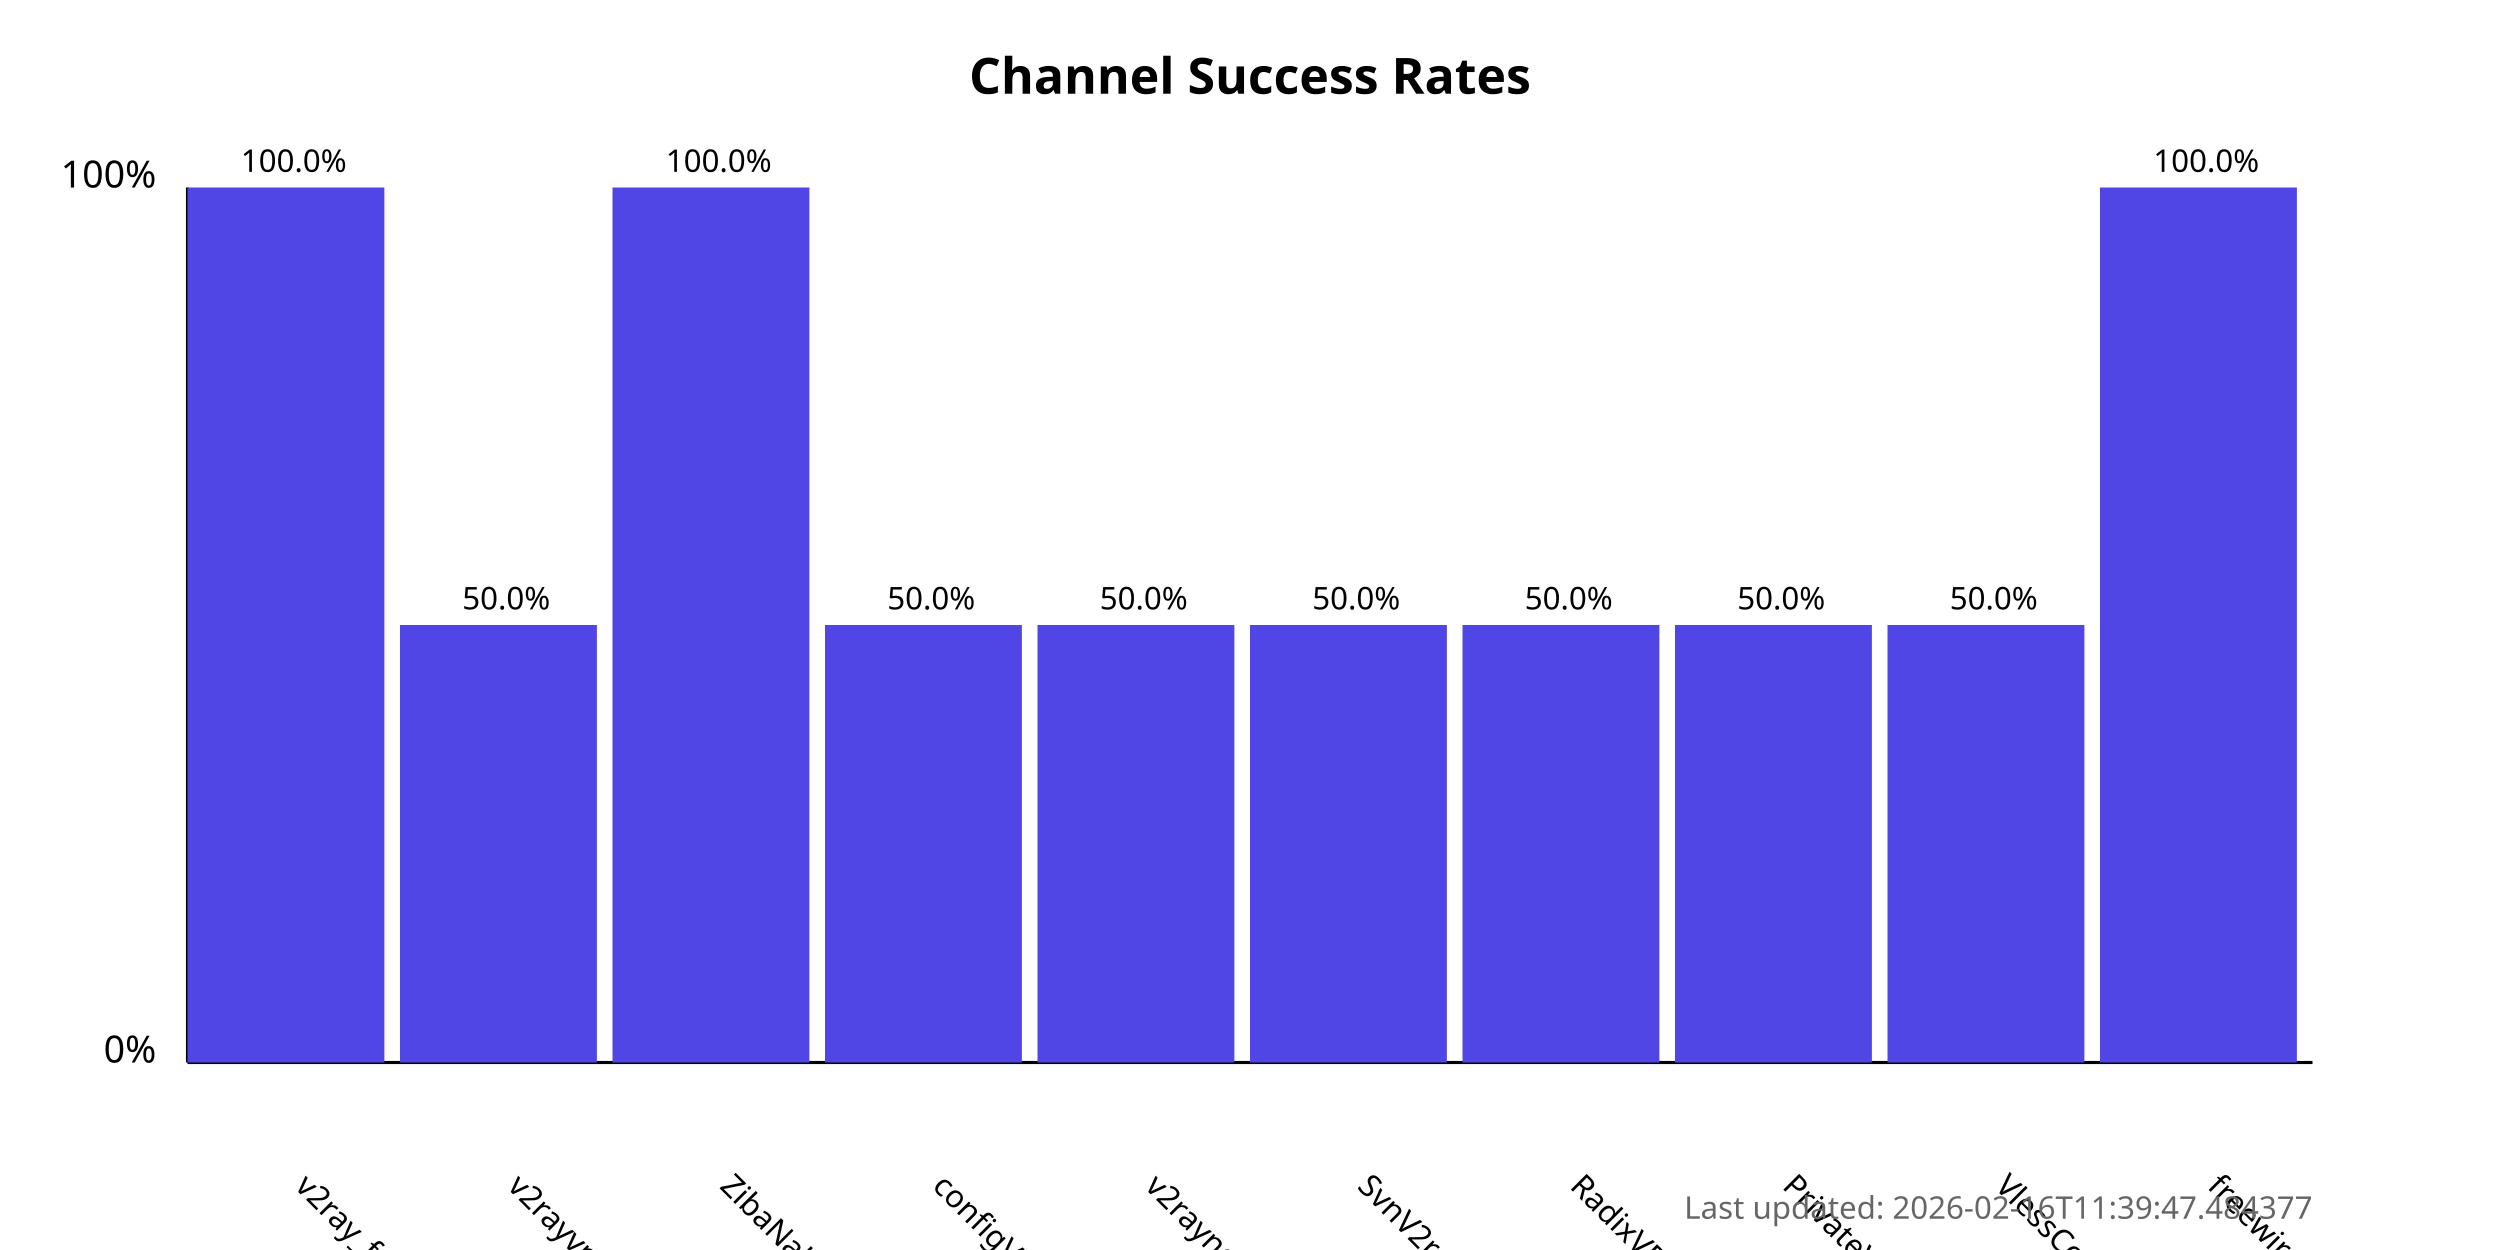
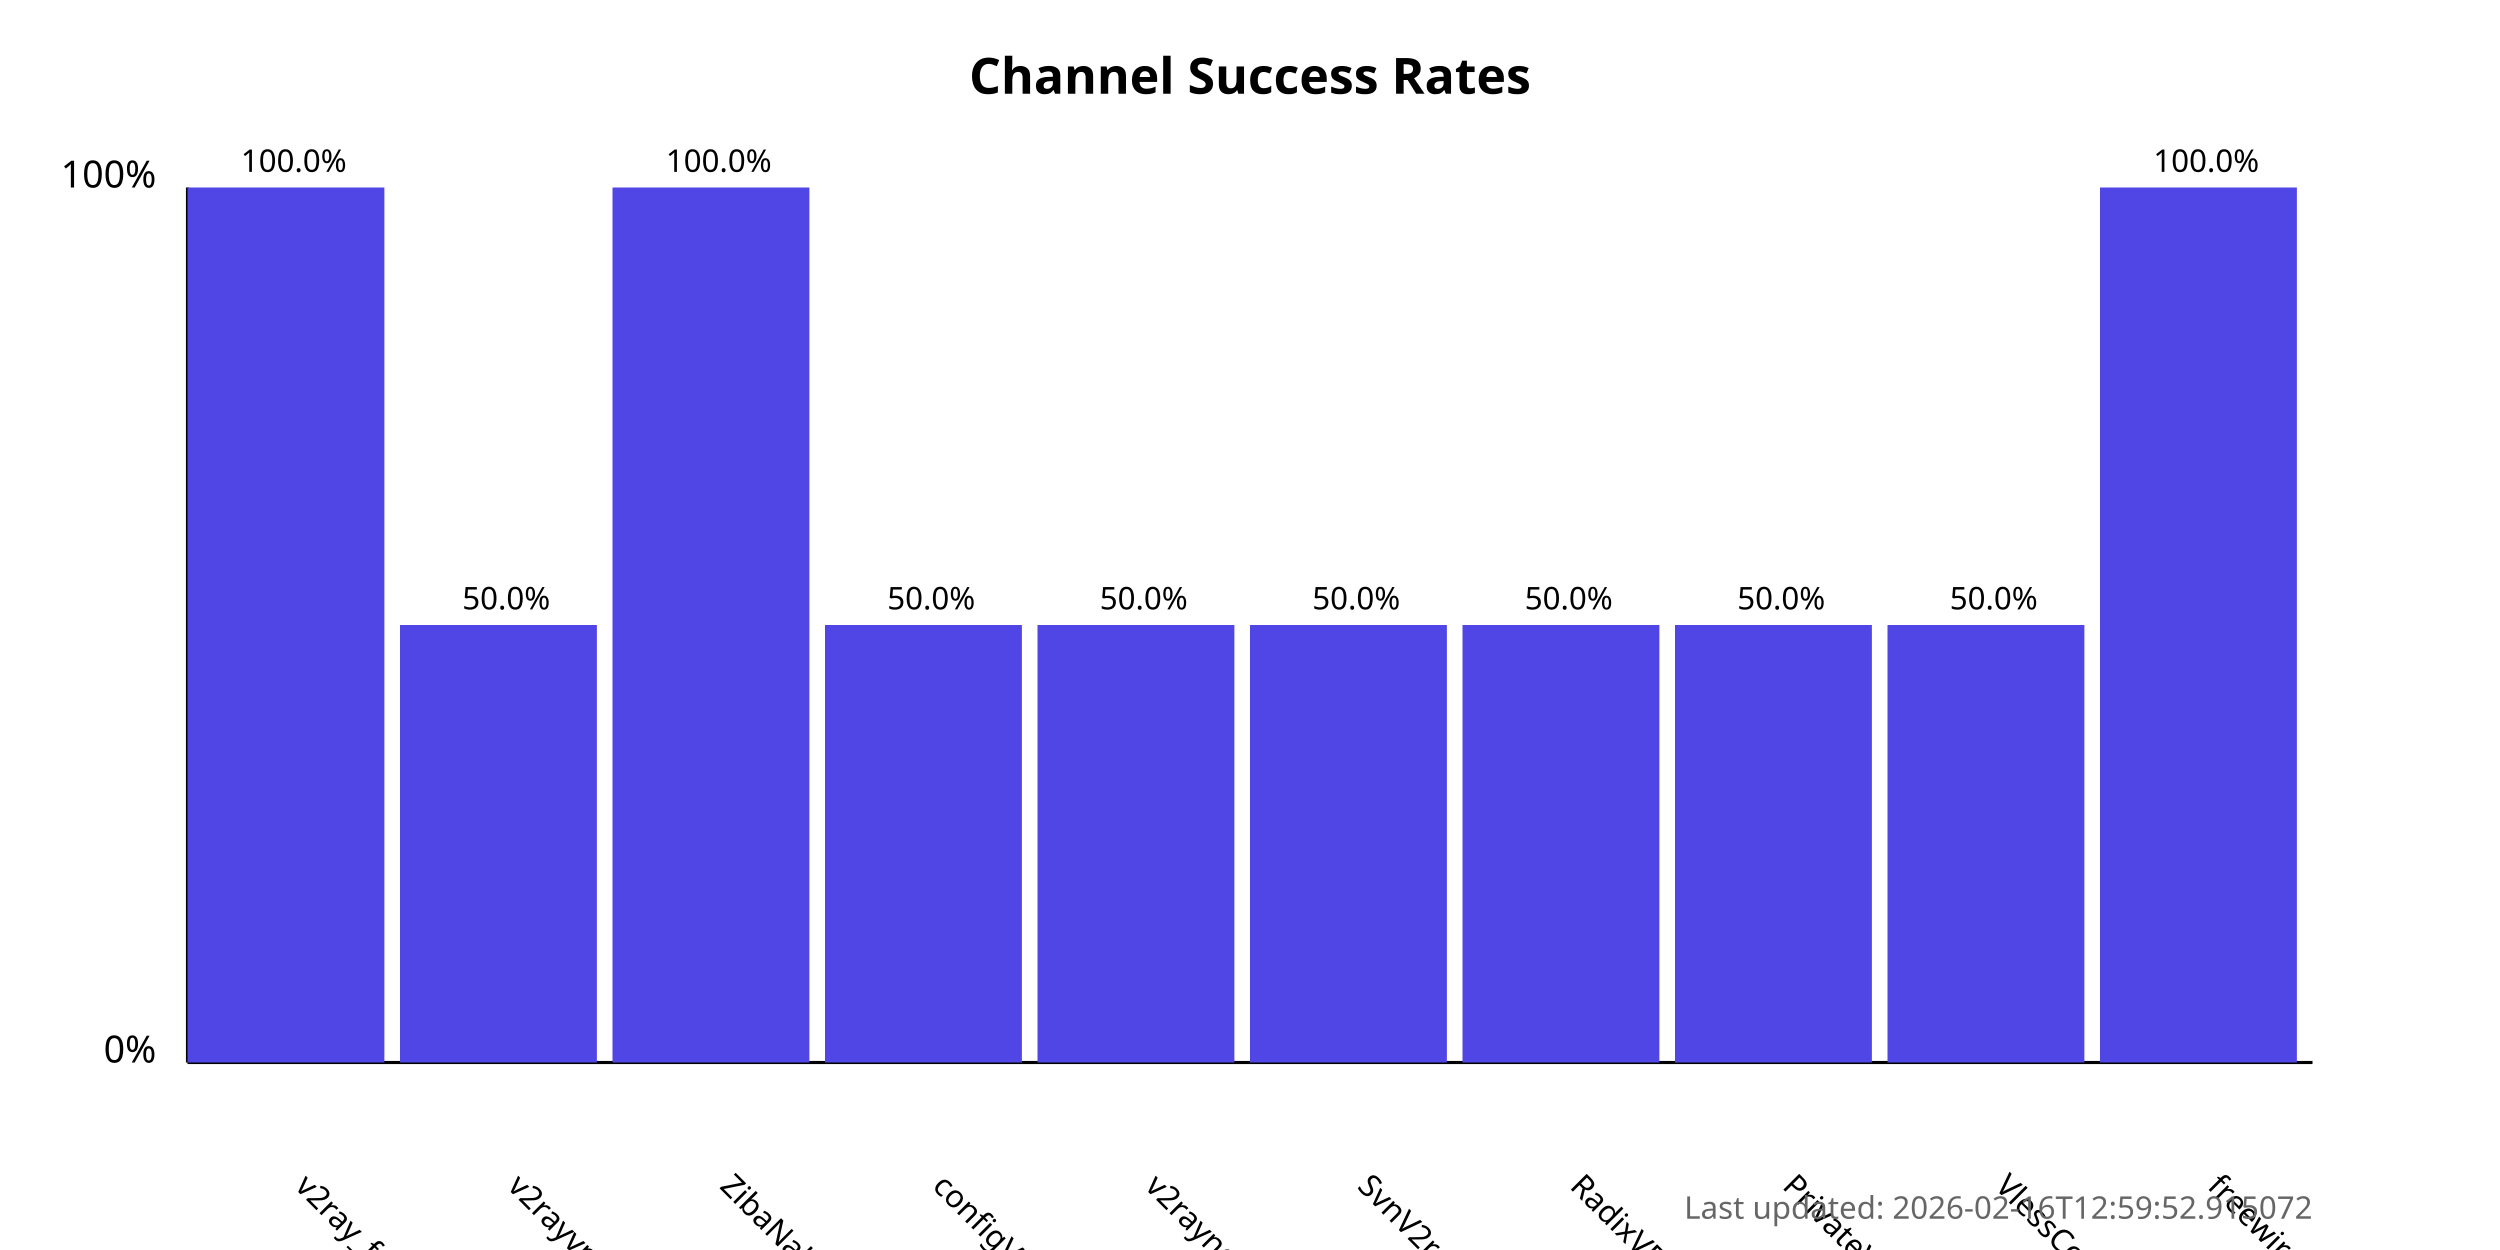
<svg xmlns="http://www.w3.org/2000/svg" width="800" height="400">
  <style>
            .chart-title { font: bold 16px sans-serif; }
            .axis-label { font: 12px sans-serif; }
            .tick-label { font: 10px sans-serif; }
            .bar { fill: #4f46e5; }
            .bar:hover { fill: #6366f1; }
            .timestamp { font: 10px sans-serif; fill: #666; }
        </style>
  <text x="400.0" y="30" text-anchor="middle" class="chart-title">
            Channel Success Rates
        </text>
  <line x1="60" y1="340" x2="60" y2="60" stroke="black" stroke-width="1" />
  <line x1="60" y1="340" x2="740" y2="340" stroke="black" stroke-width="1" />
  <text x="50" y="340" text-anchor="end" class="axis-label">0%</text>
  <text x="50" y="60" text-anchor="end" class="axis-label">100%</text>
  <g>
    <rect x="60" y="60.0" width="63.0" height="280.0" class="bar" />
    <text x="94.0" y="380" transform="rotate(45, 94.0, 380)" text-anchor="start" class="tick-label">
                v2ray_free_conf
            </text>
    <text x="94.0" y="55.0" text-anchor="middle" class="tick-label">
                100.0%
            </text>
  </g>
  <g>
    <rect x="128.0" y="200.0" width="63.0" height="140.0" class="bar" />
    <text x="162.0" y="380" transform="rotate(45, 162.0, 380)" text-anchor="start" class="tick-label">
                v2rayvpno
            </text>
    <text x="162.0" y="195.0" text-anchor="middle" class="tick-label">
                50.0%
            </text>
  </g>
  <g>
    <rect x="196.0" y="60.0" width="63.0" height="280.0" class="bar" />
    <text x="230.0" y="380" transform="rotate(45, 230.0, 380)" text-anchor="start" class="tick-label">
                ZibaNabz
            </text>
    <text x="230.0" y="55.0" text-anchor="middle" class="tick-label">
                100.0%
            </text>
  </g>
  <g>
    <rect x="264.0" y="200.0" width="63.0" height="140.0" class="bar" />
    <text x="298.0" y="380" transform="rotate(45, 298.0, 380)" text-anchor="start" class="tick-label">
                configV2rayForFree
            </text>
    <text x="298.0" y="195.0" text-anchor="middle" class="tick-label">
                50.0%
            </text>
  </g>
  <g>
    <rect x="332.0" y="200.0" width="63.0" height="140.0" class="bar" />
    <text x="366.0" y="380" transform="rotate(45, 366.0, 380)" text-anchor="start" class="tick-label">
                v2rayngvpn
            </text>
    <text x="366.0" y="195.0" text-anchor="middle" class="tick-label">
                50.0%
            </text>
  </g>
  <g>
    <rect x="400.0" y="200.0" width="63.0" height="140.0" class="bar" />
    <text x="434.0" y="380" transform="rotate(45, 434.0, 380)" text-anchor="start" class="tick-label">
                SvnV2ray
            </text>
    <text x="434.0" y="195.0" text-anchor="middle" class="tick-label">
                50.0%
            </text>
  </g>
  <g>
    <rect x="468.0" y="200.0" width="63.0" height="140.0" class="bar" />
    <text x="502.0" y="380" transform="rotate(45, 502.0, 380)" text-anchor="start" class="tick-label">
                RadixVPN
            </text>
    <text x="502.0" y="195.0" text-anchor="middle" class="tick-label">
                50.0%
            </text>
  </g>
  <g>
    <rect x="536.0" y="200.0" width="63.0" height="140.0" class="bar" />
    <text x="570.0" y="380" transform="rotate(45, 570.0, 380)" text-anchor="start" class="tick-label">
                PrivateVPNs
            </text>
    <text x="570.0" y="195.0" text-anchor="middle" class="tick-label">
                50.0%
            </text>
  </g>
  <g>
    <rect x="604.0" y="200.0" width="63.0" height="140.0" class="bar" />
    <text x="638.0" y="380" transform="rotate(45, 638.0, 380)" text-anchor="start" class="tick-label">
                VlessConfig
            </text>
    <text x="638.0" y="195.0" text-anchor="middle" class="tick-label">
                50.0%
            </text>
  </g>
  <g>
    <rect x="672.0" y="60.0" width="63.0" height="280.0" class="bar" />
    <text x="706.0" y="380" transform="rotate(45, 706.0, 380)" text-anchor="start" class="tick-label">
                freewireguard
            </text>
    <text x="706.0" y="55.0" text-anchor="middle" class="tick-label">
                100.0%
            </text>
  </g>
  <text x="740" y="390" text-anchor="end" class="timestamp">
-             Last updated: 2026-02-16T11:39:47.484377
+             Last updated: 2026-02-16T12:59:52.915072
        </text>
</svg>
